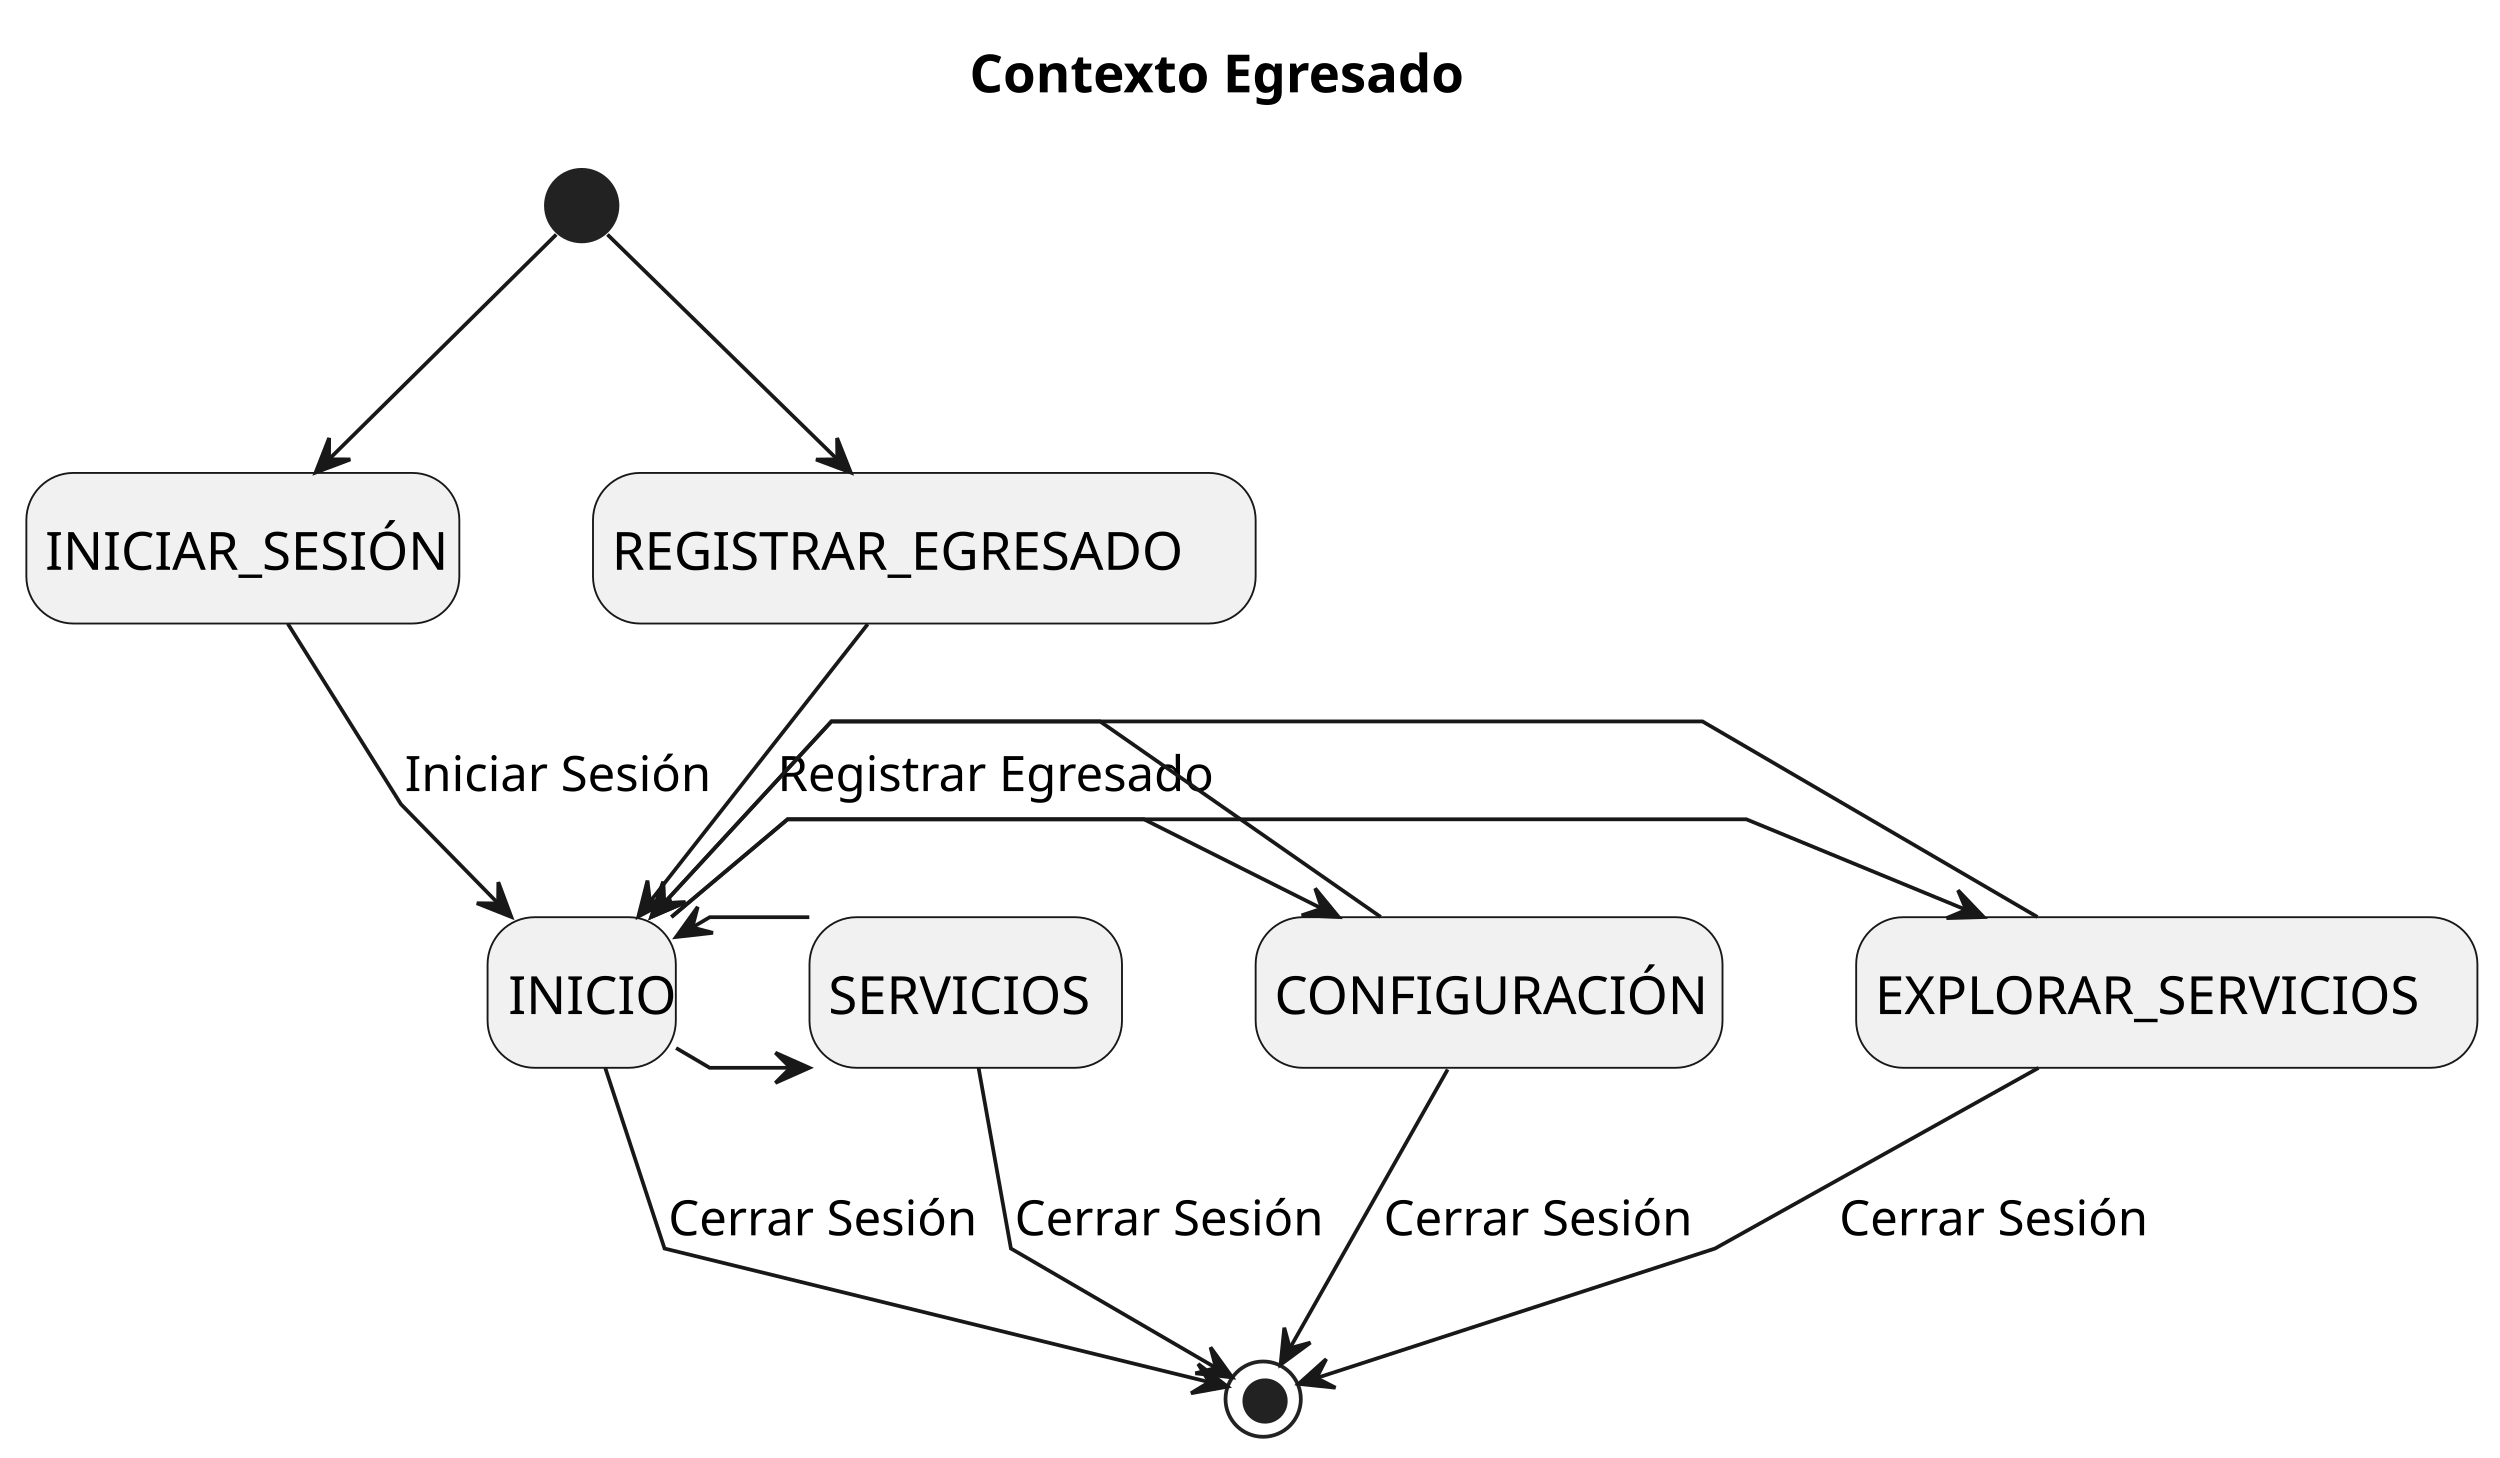
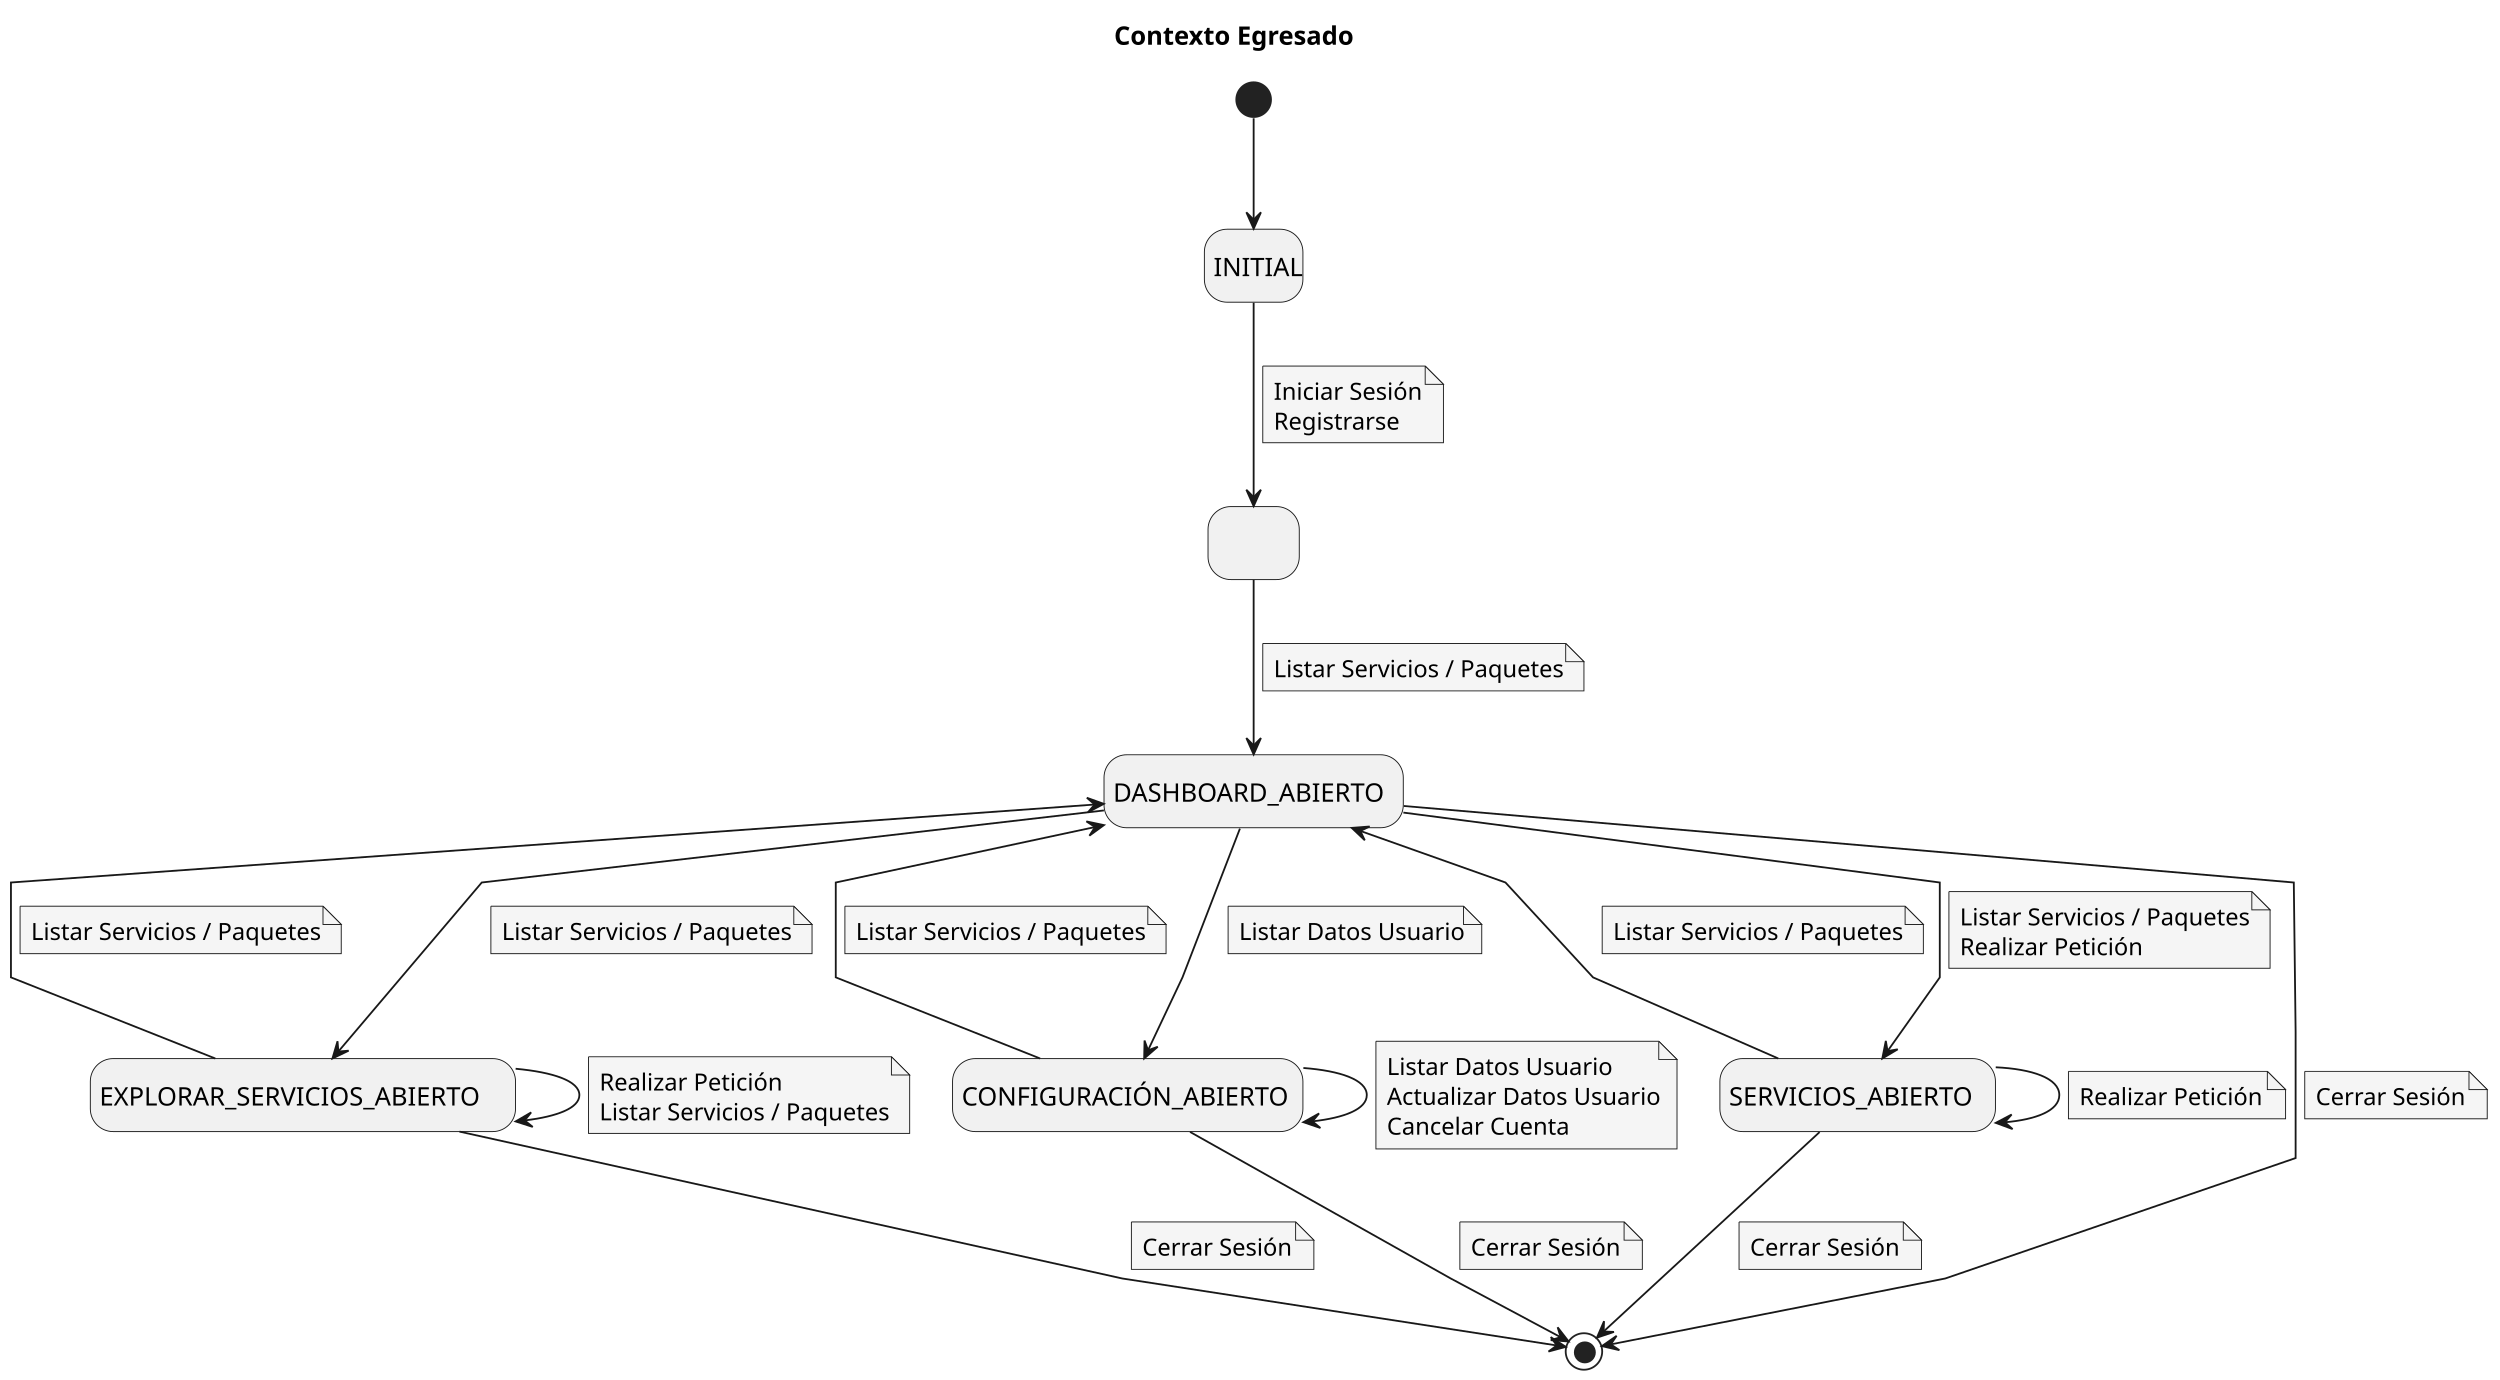
- <svg xmlns="http://www.w3.org/2000/svg" contentStyleType="text/css" height="387px" preserveAspectRatio="none" style="width:664px;height:387px;background:#FFFFFF;" version="1.1" viewBox="0 0 664 387" width="664px" zoomAndPan="magnify">
+ <svg xmlns="http://www.w3.org/2000/svg" contentStyleType="text/css" height="756px" preserveAspectRatio="none" style="width:1370px;height:756px;background:#FFFFFF;" version="1.1" viewBox="0 0 1370 756" width="1370px" zoomAndPan="magnify">
  <defs />
  <g>
-     <rect fill="none" height="27.609" id="_title" style="stroke:none;stroke-width:1.0;" width="145" x="252.5" y="5" />
-     <text fill="#000000" font-family="sans-serif" font-size="14" font-weight="bold" lengthAdjust="spacing" textLength="135" x="257.5" y="24.533">Contexto Egresado</text>
-     <ellipse cx="154.5" cy="54.609" fill="#222222" rx="10" ry="10" style="stroke:none;stroke-width:1.0;" />
-     <rect fill="#F1F1F1" height="40" rx="12.5" ry="12.5" style="stroke:#181818;stroke-width:0.5;" width="115" x="7" y="125.609" />
-     <text fill="#000000" font-family="sans-serif" font-size="14" lengthAdjust="spacing" textLength="105" x="12" y="151.338">INICIAR_SESIÓN</text>
-     <rect fill="#F1F1F1" height="40" rx="12.5" ry="12.5" style="stroke:#181818;stroke-width:0.5;" width="176" x="157.5" y="125.609" />
-     <text fill="#000000" font-family="sans-serif" font-size="14" lengthAdjust="spacing" textLength="166" x="162.5" y="151.338">REGISTRAR_EGRESADO</text>
-     <rect fill="#F1F1F1" height="40" rx="12.5" ry="12.5" style="stroke:#181818;stroke-width:0.5;" width="50" x="129.5" y="243.609" />
-     <text fill="#000000" font-family="sans-serif" font-size="14" lengthAdjust="spacing" textLength="39" x="135" y="269.338">INICIO</text>
-     <rect fill="#F1F1F1" height="40" rx="12.5" ry="12.5" style="stroke:#181818;stroke-width:0.5;" width="165" x="493" y="243.609" />
-     <text fill="#000000" font-family="sans-serif" font-size="14" lengthAdjust="spacing" textLength="155" x="498" y="269.338">EXPLORAR_SERVICIOS</text>
-     <rect fill="#F1F1F1" height="40" rx="12.5" ry="12.5" style="stroke:#181818;stroke-width:0.5;" width="124" x="333.5" y="243.609" />
-     <text fill="#000000" font-family="sans-serif" font-size="14" lengthAdjust="spacing" textLength="114" x="338.5" y="269.338">CONFIGURACIÓN</text>
-     <rect fill="#F1F1F1" height="40" rx="12.5" ry="12.5" style="stroke:#181818;stroke-width:0.5;" width="83" x="215" y="243.609" />
-     <text fill="#000000" font-family="sans-serif" font-size="14" lengthAdjust="spacing" textLength="73" x="220" y="269.338">SERVICIOS</text>
-     <ellipse cx="335.5" cy="371.609" fill="none" rx="10" ry="10" style="stroke:#222222;stroke-width:1.0;" />
-     <ellipse cx="336" cy="372.109" fill="#222222" rx="6" ry="6" style="stroke:none;stroke-width:1.0;" />
-     <g id="link_*start_INICIAR_SESIÓN">
-       <path d="M147.74,62.299 C135.16,74.729 107.67,101.919 87.71,121.659 " fill="none" id="*start-to-INICIAR_SESIÓN" style="stroke:#181818;stroke-width:1.0;" />
-       <polygon fill="#181818" points="83.83,125.499,93.044,122.02,87.387,121.985,87.421,116.329,83.83,125.499" style="stroke:#181818;stroke-width:1.0;" />
+     <rect fill="none" height="27.609" id="_title" style="stroke:none;stroke-width:1.0;" width="145" x="605.5" y="5" />
+     <text fill="#000000" font-family="sans-serif" font-size="14" font-weight="bold" lengthAdjust="spacing" textLength="135" x="610.5" y="24.533">Contexto Egresado</text>
+     <ellipse cx="687" cy="54.609" fill="#222222" rx="10" ry="10" style="stroke:none;stroke-width:1.0;" />
+     <rect fill="#F1F1F1" height="40" rx="12.5" ry="12.5" style="stroke:#181818;stroke-width:0.5;" width="54" x="660" y="125.609" />
+     <text fill="#000000" font-family="sans-serif" font-size="14" lengthAdjust="spacing" textLength="44" x="665" y="151.338">INITIAL</text>
+     <rect fill="#F1F1F1" height="40" rx="12.5" ry="12.5" style="stroke:#181818;stroke-width:0.5;" width="50" x="662" y="277.609" />
+     <text fill="#000000" font-family="sans-serif" font-size="14" lengthAdjust="spacing" textLength="4" x="685" y="303.338"> </text>
+     <rect fill="#F1F1F1" height="40" rx="12.5" ry="12.5" style="stroke:#181818;stroke-width:0.5;" width="164" x="605" y="413.609" />
+     <text fill="#000000" font-family="sans-serif" font-size="14" lengthAdjust="spacing" textLength="154" x="610" y="439.338">DASHBOARD_ABIERTO</text>
+     <rect fill="#F1F1F1" height="40" rx="12.5" ry="12.5" style="stroke:#181818;stroke-width:0.5;" width="233" x="49.5" y="580.109" />
+     <text fill="#000000" font-family="sans-serif" font-size="14" lengthAdjust="spacing" textLength="223" x="54.5" y="605.838">EXPLORAR_SERVICIOS_ABIERTO</text>
+     <rect fill="#F1F1F1" height="40" rx="12.5" ry="12.5" style="stroke:#181818;stroke-width:0.5;" width="192" x="522" y="580.109" />
+     <text fill="#000000" font-family="sans-serif" font-size="14" lengthAdjust="spacing" textLength="182" x="527" y="605.838">CONFIGURACIÓN_ABIERTO</text>
+     <rect fill="#F1F1F1" height="40" rx="12.5" ry="12.5" style="stroke:#181818;stroke-width:0.5;" width="151" x="942.5" y="580.109" />
+     <text fill="#000000" font-family="sans-serif" font-size="14" lengthAdjust="spacing" textLength="141" x="947.5" y="605.838">SERVICIOS_ABIERTO</text>
+     <ellipse cx="868" cy="740.609" fill="none" rx="10" ry="10" style="stroke:#222222;stroke-width:1.0;" />
+     <ellipse cx="868.5" cy="741.109" fill="#222222" rx="6" ry="6" style="stroke:none;stroke-width:1.0;" />
+     <g id="link_*start_INITIAL">
+       <path d="M687,64.799 C687,77.789 687,101.989 687,120.339 " fill="none" id="*start-to-INITIAL" style="stroke:#181818;stroke-width:1.0;" />
+       <polygon fill="#181818" points="687,125.349,691,116.349,687,120.349,683,116.349,687,125.349" style="stroke:#181818;stroke-width:1.0;" />
    </g>
-     <g id="link_*start_REGISTRAR_EGRESADO">
-       <path d="M161.34,62.299 C174.05,74.729 201.85,101.919 222.03,121.659 " fill="none" id="*start-to-REGISTRAR_EGRESADO" style="stroke:#181818;stroke-width:1.0;" />
-       <polygon fill="#181818" points="225.96,125.499,222.332,116.343,222.389,122,216.732,122.057,225.96,125.499" style="stroke:#181818;stroke-width:1.0;" />
+     <g id="link_INITIAL_2">
+       <path d="M687,165.909 C687,193.029 687,242.389 687,272.079 " fill="none" id="INITIAL-to-2" style="stroke:#181818;stroke-width:1.0;" />
+       <polygon fill="#181818" points="687,277.379,691,268.379,687,272.379,683,268.379,687,277.379" style="stroke:#181818;stroke-width:1.0;" />
+       <path d="M692,200.609 L692,242.609 L791,242.609 L791,210.609 L781,200.609 L692,200.609 " fill="#F5F5F5" style="stroke:#181818;stroke-width:0.5;" />
+       <path d="M781,200.609 L781,210.609 L791,210.609 L781,200.609 " fill="#F5F5F5" style="stroke:#181818;stroke-width:0.5;" />
+       <text fill="#000000" font-family="sans-serif" font-size="13" lengthAdjust="spacing" textLength="78" x="698" y="219.105">Iniciar Sesión</text>
+       <text fill="#000000" font-family="sans-serif" font-size="13" lengthAdjust="spacing" textLength="66" x="698" y="235.456">Registrarse</text>
    </g>
-     <g id="link_INICIAR_SESIÓN_INICIO">
-       <path d="M76.42,165.629 C88.84,185.439 106.5,213.609 106.5,213.609 C106.5,213.609 119.72,227.109 132.29,239.939 " fill="none" id="INICIAR_SESIÓN-to-INICIO" style="stroke:#181818;stroke-width:1.0;" />
-       <polygon fill="#181818" points="135.8,243.529,132.357,234.302,132.3,239.958,126.644,239.901,135.8,243.529" style="stroke:#181818;stroke-width:1.0;" />
-       <text fill="#000000" font-family="sans-serif" font-size="13" lengthAdjust="spacing" textLength="78" x="107.5" y="210.105">Iniciar Sesión</text>
+     <g id="link_2_DASHBOARD_ABIERTO">
+       <path d="M687,317.809 C687,341.589 687,382.139 687,408.129 " fill="none" id="2-to-DASHBOARD_ABIERTO" style="stroke:#181818;stroke-width:1.0;" />
+       <polygon fill="#181818" points="687,413.449,691,404.449,687,408.449,683,404.449,687,413.449" style="stroke:#181818;stroke-width:1.0;" />
+       <path d="M692,352.609 L692,378.609 L868,378.609 L868,362.609 L858,352.609 L692,352.609 " fill="#F5F5F5" style="stroke:#181818;stroke-width:0.5;" />
+       <path d="M858,352.609 L858,362.609 L868,362.609 L858,352.609 " fill="#F5F5F5" style="stroke:#181818;stroke-width:0.5;" />
+       <text fill="#000000" font-family="sans-serif" font-size="13" lengthAdjust="spacing" textLength="155" x="698" y="371.104">Listar Servicios / Paquetes</text>
    </g>
-     <g id="link_REGISTRAR_EGRESADO_INICIO">
-       <path d="M230.47,165.769 C214.67,185.909 189.78,217.639 172.83,239.249 " fill="none" id="REGISTRAR_EGRESADO-to-INICIO" style="stroke:#181818;stroke-width:1.0;" />
-       <polygon fill="#181818" points="169.55,243.429,178.255,238.822,172.638,239.497,171.964,233.881,169.55,243.429" style="stroke:#181818;stroke-width:1.0;" />
-       <text fill="#000000" font-family="sans-serif" font-size="13" lengthAdjust="spacing" textLength="111" x="206.5" y="210.105">Registrar Egresado</text>
+     <g id="link_DASHBOARD_ABIERTO_EXPLORAR_SERVICIOS_ABIERTO">
+       <path d="M604.94,444.119 C481.93,458.369 264,483.609 264,483.609 C264,483.609 214.15,542.359 185.56,576.059 " fill="none" id="DASHBOARD_ABIERTO-to-EXPLORAR_SERVICIOS_ABIERTO" style="stroke:#181818;stroke-width:1.0;" />
+       <polygon fill="#181818" points="182.18,580.039,191.057,575.774,185.419,576.23,184.962,570.592,182.18,580.039" style="stroke:#181818;stroke-width:1.0;" />
+       <path d="M269,496.609 L269,522.609 L445,522.609 L445,506.609 L435,496.609 L269,496.609 " fill="#F5F5F5" style="stroke:#181818;stroke-width:0.5;" />
+       <path d="M435,496.609 L435,506.609 L445,506.609 L435,496.609 " fill="#F5F5F5" style="stroke:#181818;stroke-width:0.5;" />
+       <text fill="#000000" font-family="sans-serif" font-size="13" lengthAdjust="spacing" textLength="155" x="275" y="515.105">Listar Servicios / Paquetes</text>
    </g>
-     <g id="link_INICIO_EXPLORAR_SERVICIOS">
-       <path d="M178.32,243.569 C193.05,231.169 209.17,217.609 209.17,217.609 C209.17,217.609 463.83,217.609 463.83,217.609 C463.83,217.609 493.25,229.729 521.89,241.529 " fill="none" id="INICIO-to-EXPLORAR_SERVICIOS" style="stroke:#181818;stroke-width:1.0;" />
-       <polygon fill="#181818" points="526.85,243.569,520.043,236.451,522.225,241.671,517.005,243.852,526.85,243.569" style="stroke:#181818;stroke-width:1.0;" />
+     <g id="link_DASHBOARD_ABIERTO_EXPLORAR_SERVICIOS_ABIERTO">
+       <path d="M599.75,440.889 C416.02,454.109 6,483.609 6,483.609 C6,483.609 6,535.609 6,535.609 C6,535.609 70.87,561.349 117.99,580.059 " fill="none" id="DASHBOARD_ABIERTO-backto-EXPLORAR_SERVICIOS_ABIERTO" style="stroke:#181818;stroke-width:1.0;" />
+       <polygon fill="#181818" points="604.86,440.519,595.597,437.173,599.873,440.877,596.169,445.152,604.86,440.519" style="stroke:#181818;stroke-width:1.0;" />
+       <path d="M11,496.609 L11,522.609 L187,522.609 L187,506.609 L177,496.609 L11,496.609 " fill="#F5F5F5" style="stroke:#181818;stroke-width:0.5;" />
+       <path d="M177,496.609 L177,506.609 L187,506.609 L177,496.609 " fill="#F5F5F5" style="stroke:#181818;stroke-width:0.5;" />
+       <text fill="#000000" font-family="sans-serif" font-size="13" lengthAdjust="spacing" textLength="155" x="17" y="515.105">Listar Servicios / Paquetes</text>
    </g>
-     <g id="link_INICIO_EXPLORAR_SERVICIOS">
-       <path d="M176.51,239.719 C195.82,218.759 220.83,191.609 220.83,191.609 C220.83,191.609 452.17,191.609 452.17,191.609 C452.17,191.609 504.65,222.249 541.14,243.549 " fill="none" id="INICIO-backto-EXPLORAR_SERVICIOS" style="stroke:#181818;stroke-width:1.0;" />
-       <polygon fill="#181818" points="172.98,243.549,182.022,239.645,176.37,239.874,176.141,234.221,172.98,243.549" style="stroke:#181818;stroke-width:1.0;" />
+     <g id="link_DASHBOARD_ABIERTO_CONFIGURACIÓN_ABIERTO">
+       <path d="M679.48,454.079 C668.15,483.429 648,535.609 648,535.609 C648,535.609 637.84,557.119 629.34,575.099 " fill="none" id="DASHBOARD_ABIERTO-to-CONFIGURACIÓN_ABIERTO" style="stroke:#181818;stroke-width:1.0;" />
+       <polygon fill="#181818" points="627,580.059,634.448,573.616,629.127,575.534,627.208,570.213,627,580.059" style="stroke:#181818;stroke-width:1.0;" />
+       <path d="M673,496.609 L673,522.609 L812,522.609 L812,506.609 L802,496.609 L673,496.609 " fill="#F5F5F5" style="stroke:#181818;stroke-width:0.5;" />
+       <path d="M802,496.609 L802,506.609 L812,506.609 L802,496.609 " fill="#F5F5F5" style="stroke:#181818;stroke-width:0.5;" />
+       <text fill="#000000" font-family="sans-serif" font-size="13" lengthAdjust="spacing" textLength="118" x="679" y="515.105">Listar Datos Usuario</text>
    </g>
-     <g id="link_INICIO_CONFIGURACIÓN">
-       <path d="M178.32,243.569 C193.05,231.169 209.17,217.609 209.17,217.609 C209.17,217.609 303.83,217.609 303.83,217.609 C303.83,217.609 327.59,229.529 350.91,241.229 " fill="none" id="INICIO-to-CONFIGURACIÓN" style="stroke:#181818;stroke-width:1.0;" />
-       <polygon fill="#181818" points="355.56,243.569,349.309,235.959,351.091,241.328,345.722,243.11,355.56,243.569" style="stroke:#181818;stroke-width:1.0;" />
+     <g id="link_DASHBOARD_ABIERTO_CONFIGURACIÓN_ABIERTO">
+       <path d="M599.94,453.239 C535.19,467.089 458,483.609 458,483.609 C458,483.609 458,535.609 458,535.609 C458,535.609 522.87,561.349 569.99,580.059 " fill="none" id="DASHBOARD_ABIERTO-backto-CONFIGURACIÓN_ABIERTO" style="stroke:#181818;stroke-width:1.0;" />
+       <polygon fill="#181818" points="604.97,452.159,595.333,450.126,600.08,453.203,597.003,457.95,604.97,452.159" style="stroke:#181818;stroke-width:1.0;" />
+       <path d="M463,496.609 L463,522.609 L639,522.609 L639,506.609 L629,496.609 L463,496.609 " fill="#F5F5F5" style="stroke:#181818;stroke-width:0.5;" />
+       <path d="M629,496.609 L629,506.609 L639,506.609 L629,496.609 " fill="#F5F5F5" style="stroke:#181818;stroke-width:0.5;" />
+       <text fill="#000000" font-family="sans-serif" font-size="13" lengthAdjust="spacing" textLength="155" x="469" y="515.105">Listar Servicios / Paquetes</text>
    </g>
-     <g id="link_INICIO_CONFIGURACIÓN">
-       <path d="M176.51,239.719 C195.82,218.759 220.83,191.609 220.83,191.609 C220.83,191.609 292.17,191.609 292.17,191.609 C292.17,191.609 336.14,222.249 366.72,243.549 " fill="none" id="INICIO-backto-CONFIGURACIÓN" style="stroke:#181818;stroke-width:1.0;" />
-       <polygon fill="#181818" points="172.98,243.549,182.022,239.645,176.37,239.874,176.141,234.221,172.98,243.549" style="stroke:#181818;stroke-width:1.0;" />
+     <g id="link_DASHBOARD_ABIERTO_SERVICIOS_ABIERTO">
+       <path d="M769.05,445.299 C879.68,459.719 1063,483.609 1063,483.609 C1063,483.609 1063,535.609 1063,535.609 C1063,535.609 1047.5,557.489 1034.69,575.559 " fill="none" id="DASHBOARD_ABIERTO-to-SERVICIOS_ABIERTO" style="stroke:#181818;stroke-width:1.0;" />
+       <polygon fill="#181818" points="1031.5,580.059,1039.959,575.016,1034.384,575.975,1033.425,570.4,1031.5,580.059" style="stroke:#181818;stroke-width:1.0;" />
+       <path d="M1068,488.609 L1068,530.609 L1244,530.609 L1244,498.609 L1234,488.609 L1068,488.609 " fill="#F5F5F5" style="stroke:#181818;stroke-width:0.5;" />
+       <path d="M1234,488.609 L1234,498.609 L1244,498.609 L1234,488.609 " fill="#F5F5F5" style="stroke:#181818;stroke-width:0.5;" />
+       <text fill="#000000" font-family="sans-serif" font-size="13" lengthAdjust="spacing" textLength="155" x="1074" y="507.104">Listar Servicios / Paquetes</text>
+       <text fill="#000000" font-family="sans-serif" font-size="13" lengthAdjust="spacing" textLength="98" x="1074" y="523.456">Realizar Petición</text>
    </g>
-     <g id="link_INICIO_SERVICIOS">
-       <path d="M179.57,278.359 C184.66,281.349 188.5,283.609 188.5,283.609 C188.5,283.609 200.2,283.609 209.88,283.609 " fill="none" id="INICIO-to-SERVICIOS" style="stroke:#181818;stroke-width:1.0;" />
-       <polygon fill="#181818" points="214.95,283.609,205.95,279.609,209.95,283.609,205.95,287.609,214.95,283.609" style="stroke:#181818;stroke-width:1.0;" />
+     <g id="link_DASHBOARD_ABIERTO_SERVICIOS_ABIERTO">
+       <path d="M745.78,455.479 C783.32,468.809 825,483.609 825,483.609 C825,483.609 873,535.609 873,535.609 C873,535.609 931.78,561.349 974.5,580.059 " fill="none" id="DASHBOARD_ABIERTO-backto-SERVICIOS_ABIERTO" style="stroke:#181818;stroke-width:1.0;" />
+       <polygon fill="#181818" points="740.75,453.689,747.896,460.467,745.463,455.36,750.569,452.927,740.75,453.689" style="stroke:#181818;stroke-width:1.0;" />
+       <path d="M878,496.609 L878,522.609 L1054,522.609 L1054,506.609 L1044,496.609 L878,496.609 " fill="#F5F5F5" style="stroke:#181818;stroke-width:0.5;" />
+       <path d="M1044,496.609 L1044,506.609 L1054,506.609 L1044,496.609 " fill="#F5F5F5" style="stroke:#181818;stroke-width:0.5;" />
+       <text fill="#000000" font-family="sans-serif" font-size="13" lengthAdjust="spacing" textLength="155" x="884" y="515.105">Listar Servicios / Paquetes</text>
    </g>
-     <g id="link_INICIO_SERVICIOS">
-       <path d="M183.9,246.319 C186.69,244.679 188.5,243.609 188.5,243.609 C188.5,243.609 204.94,243.609 214.95,243.609 " fill="none" id="INICIO-backto-SERVICIOS" style="stroke:#181818;stroke-width:1.0;" />
-       <polygon fill="#181818" points="179.57,248.859,189.357,247.76,183.884,246.331,185.312,240.858,179.57,248.859" style="stroke:#181818;stroke-width:1.0;" />
+     <g id="link_EXPLORAR_SERVICIOS_ABIERTO_EXPLORAR_SERVICIOS_ABIERTO">
+       <path d="M282.56,585.669 C303.15,587.569 317.5,592.379 317.5,600.109 C317.5,607.169 305.51,611.799 287.72,613.999 " fill="none" id="EXPLORAR_SERVICIOS_ABIERTO-to-EXPLORAR_SERVICIOS_ABIERTO" style="stroke:#181818;stroke-width:1.0;" />
+       <polygon fill="#181818" points="282.56,614.549,291.941,617.549,287.531,614.007,291.073,609.596,282.56,614.549" style="stroke:#181818;stroke-width:1.0;" />
+       <path d="M322.5,579.109 L322.5,621.109 L498.5,621.109 L498.5,589.109 L488.5,579.109 L322.5,579.109 " fill="#F5F5F5" style="stroke:#181818;stroke-width:0.5;" />
+       <path d="M488.5,579.109 L488.5,589.109 L498.5,589.109 L488.5,579.109 " fill="#F5F5F5" style="stroke:#181818;stroke-width:0.5;" />
+       <text fill="#000000" font-family="sans-serif" font-size="13" lengthAdjust="spacing" textLength="98" x="328.5" y="597.605">Realizar Petición</text>
+       <text fill="#000000" font-family="sans-serif" font-size="13" lengthAdjust="spacing" textLength="155" x="328.5" y="613.956">Listar Servicios / Paquetes</text>
    </g>
-     <g id="link_CONFIGURACIÓN_*end">
-       <path d="M384.5,284.049 C372.37,305.469 353.22,339.299 342.82,357.679 " fill="none" id="CONFIGURACIÓN-to-*end" style="stroke:#181818;stroke-width:1.0;" />
-       <polygon fill="#181818" points="340.13,362.439,348.058,356.596,342.603,358.094,341.105,352.639,340.13,362.439" style="stroke:#181818;stroke-width:1.0;" />
-       <text fill="#000000" font-family="sans-serif" font-size="13" lengthAdjust="spacing" textLength="79" x="367.5" y="328.104">Cerrar Sesión</text>
+     <g id="link_CONFIGURACIÓN_ABIERTO_CONFIGURACIÓN_ABIERTO">
+       <path d="M714.25,585.249 C734.45,586.789 749,591.739 749,600.109 C749,607.759 736.84,612.549 719.33,614.489 " fill="none" id="CONFIGURACIÓN_ABIERTO-to-CONFIGURACIÓN_ABIERTO" style="stroke:#181818;stroke-width:1.0;" />
+       <polygon fill="#181818" points="714.25,614.969,723.578,618.131,719.229,614.513,722.847,610.164,714.25,614.969" style="stroke:#181818;stroke-width:1.0;" />
+       <path d="M754,570.609 L754,629.609 L919,629.609 L919,580.609 L909,570.609 L754,570.609 " fill="#F5F5F5" style="stroke:#181818;stroke-width:0.5;" />
+       <path d="M909,570.609 L909,580.609 L919,580.609 L909,570.609 " fill="#F5F5F5" style="stroke:#181818;stroke-width:0.5;" />
+       <text fill="#000000" font-family="sans-serif" font-size="13" lengthAdjust="spacing" textLength="118" x="760" y="589.105">Listar Datos Usuario</text>
+       <text fill="#000000" font-family="sans-serif" font-size="13" lengthAdjust="spacing" textLength="144" x="760" y="605.456">Actualizar Datos Usuario</text>
+       <text fill="#000000" font-family="sans-serif" font-size="13" lengthAdjust="spacing" textLength="96" x="760" y="621.808">Cancelar Cuenta</text>
    </g>
-     <g id="link_EXPLORAR_SERVICIOS_*end">
-       <path d="M541.43,283.629 C505.96,303.439 455.5,331.609 455.5,331.609 C455.5,331.609 381.96,355.509 350.02,365.889 " fill="none" id="EXPLORAR_SERVICIOS-to-*end" style="stroke:#181818;stroke-width:1.0;" />
-       <polygon fill="#181818" points="344.92,367.549,354.715,368.578,349.676,366.007,352.247,360.968,344.92,367.549" style="stroke:#181818;stroke-width:1.0;" />
-       <text fill="#000000" font-family="sans-serif" font-size="13" lengthAdjust="spacing" textLength="79" x="488.5" y="328.104">Cerrar Sesión</text>
+     <g id="link_SERVICIOS_ABIERTO_SERVICIOS_ABIERTO">
+       <path d="M1093.66,584.879 C1113.5,585.779 1128.5,590.859 1128.5,600.109 C1128.5,608.559 1115.97,613.529 1098.66,615.009 " fill="none" id="SERVICIOS_ABIERTO-to-SERVICIOS_ABIERTO" style="stroke:#181818;stroke-width:1.0;" />
+       <polygon fill="#181818" points="1093.66,615.339,1102.904,618.739,1098.649,615.011,1102.378,610.756,1093.66,615.339" style="stroke:#181818;stroke-width:1.0;" />
+       <path d="M1133.5,587.109 L1133.5,613.109 L1252.5,613.109 L1252.5,597.109 L1242.5,587.109 L1133.5,587.109 " fill="#F5F5F5" style="stroke:#181818;stroke-width:0.5;" />
+       <path d="M1242.5,587.109 L1242.5,597.109 L1252.5,597.109 L1242.5,587.109 " fill="#F5F5F5" style="stroke:#181818;stroke-width:0.5;" />
+       <text fill="#000000" font-family="sans-serif" font-size="13" lengthAdjust="spacing" textLength="98" x="1139.5" y="605.605">Realizar Petición</text>
    </g>
-     <g id="link_SERVICIOS_*end">
-       <path d="M259.91,283.629 C263.45,303.439 268.5,331.609 268.5,331.609 C268.5,331.609 303.25,351.839 322.7,363.159 " fill="none" id="SERVICIOS-to-*end" style="stroke:#181818;stroke-width:1.0;" />
-       <polygon fill="#181818" points="327.28,365.829,321.518,357.842,322.96,363.312,317.49,364.754,327.28,365.829" style="stroke:#181818;stroke-width:1.0;" />
-       <text fill="#000000" font-family="sans-serif" font-size="13" lengthAdjust="spacing" textLength="79" x="269.5" y="328.104">Cerrar Sesión</text>
+     <g id="link_CONFIGURACIÓN_ABIERTO_*end">
+       <path d="M652.13,620.289 C703.56,649.209 795,700.609 795,700.609 C795,700.609 833.95,721.419 854.95,732.639 " fill="none" id="CONFIGURACIÓN_ABIERTO-to-*end" style="stroke:#181818;stroke-width:1.0;" />
+       <polygon fill="#181818" points="859.63,735.139,853.586,727.364,855.223,732.778,849.808,734.415,859.63,735.139" style="stroke:#181818;stroke-width:1.0;" />
+       <path d="M800,669.609 L800,695.609 L900,695.609 L900,679.609 L890,669.609 L800,669.609 " fill="#F5F5F5" style="stroke:#181818;stroke-width:0.5;" />
+       <path d="M890,669.609 L890,679.609 L900,679.609 L890,669.609 " fill="#F5F5F5" style="stroke:#181818;stroke-width:0.5;" />
+       <text fill="#000000" font-family="sans-serif" font-size="13" lengthAdjust="spacing" textLength="79" x="806" y="688.105">Cerrar Sesión</text>
    </g>
-     <g id="link_INICIO_*end">
-       <path d="M160.75,283.629 C167.25,303.439 176.5,331.609 176.5,331.609 C176.5,331.609 281.24,357.299 320.7,366.979 " fill="none" id="INICIO-to-*end" style="stroke:#181818;stroke-width:1.0;" />
-       <polygon fill="#181818" points="326.03,368.289,318.235,362.269,321.173,367.104,316.338,370.041,326.03,368.289" style="stroke:#181818;stroke-width:1.0;" />
-       <text fill="#000000" font-family="sans-serif" font-size="13" lengthAdjust="spacing" textLength="79" x="177.5" y="328.104">Cerrar Sesión</text>
+     <g id="link_EXPLORAR_SERVICIOS_ABIERTO_*end">
+       <path d="M251.78,620.119 C382.1,648.999 615,700.609 615,700.609 C615,700.609 798.49,728.889 852.94,737.289 " fill="none" id="EXPLORAR_SERVICIOS_ABIERTO-to-*end" style="stroke:#181818;stroke-width:1.0;" />
+       <polygon fill="#181818" points="858.08,738.079,849.804,732.739,853.14,737.308,848.571,740.644,858.08,738.079" style="stroke:#181818;stroke-width:1.0;" />
+       <path d="M620,669.609 L620,695.609 L720,695.609 L720,679.609 L710,669.609 L620,669.609 " fill="#F5F5F5" style="stroke:#181818;stroke-width:0.5;" />
+       <path d="M710,669.609 L710,679.609 L720,679.609 L710,669.609 " fill="#F5F5F5" style="stroke:#181818;stroke-width:0.5;" />
+       <text fill="#000000" font-family="sans-serif" font-size="13" lengthAdjust="spacing" textLength="79" x="626" y="688.105">Cerrar Sesión</text>
+     </g>
+     <g id="link_SERVICIOS_ABIERTO_*end">
+       <path d="M997.14,620.369 C964.88,650.159 903.99,706.379 879.06,729.399 " fill="none" id="SERVICIOS_ABIERTO-to-*end" style="stroke:#181818;stroke-width:1.0;" />
+       <polygon fill="#181818" points="875.11,733.049,884.438,729.889,878.786,729.66,879.014,724.008,875.11,733.049" style="stroke:#181818;stroke-width:1.0;" />
+       <path d="M953,669.609 L953,695.609 L1053,695.609 L1053,679.609 L1043,669.609 L953,669.609 " fill="#F5F5F5" style="stroke:#181818;stroke-width:0.5;" />
+       <path d="M1043,669.609 L1043,679.609 L1053,679.609 L1043,669.609 " fill="#F5F5F5" style="stroke:#181818;stroke-width:0.5;" />
+       <text fill="#000000" font-family="sans-serif" font-size="13" lengthAdjust="spacing" textLength="79" x="959" y="688.105">Cerrar Sesión</text>
+     </g>
+     <g id="link_DASHBOARD_ABIERTO_*end">
+       <path d="M769.27,441.679 C927.12,455.249 1257,483.609 1257,483.609 C1257,483.609 1258,565.609 1258,565.609 C1258,565.609 1258,634.609 1258,634.609 C1258,634.609 1066,700.609 1066,700.609 C1066,700.609 929.13,727.569 882.98,736.659 " fill="none" id="DASHBOARD_ABIERTO-to-*end" style="stroke:#181818;stroke-width:1.0;" />
+       <polygon fill="#181818" points="877.82,737.679,887.419,739.885,882.728,736.723,885.889,732.033,877.82,737.679" style="stroke:#181818;stroke-width:1.0;" />
+       <path d="M1263,587.109 L1263,613.109 L1363,613.109 L1363,597.109 L1353,587.109 L1263,587.109 " fill="#F5F5F5" style="stroke:#181818;stroke-width:0.5;" />
+       <path d="M1353,587.109 L1353,597.109 L1363,597.109 L1353,587.109 " fill="#F5F5F5" style="stroke:#181818;stroke-width:0.5;" />
+       <text fill="#000000" font-family="sans-serif" font-size="13" lengthAdjust="spacing" textLength="79" x="1269" y="605.605">Cerrar Sesión</text>
    </g>
  </g>
</svg>
